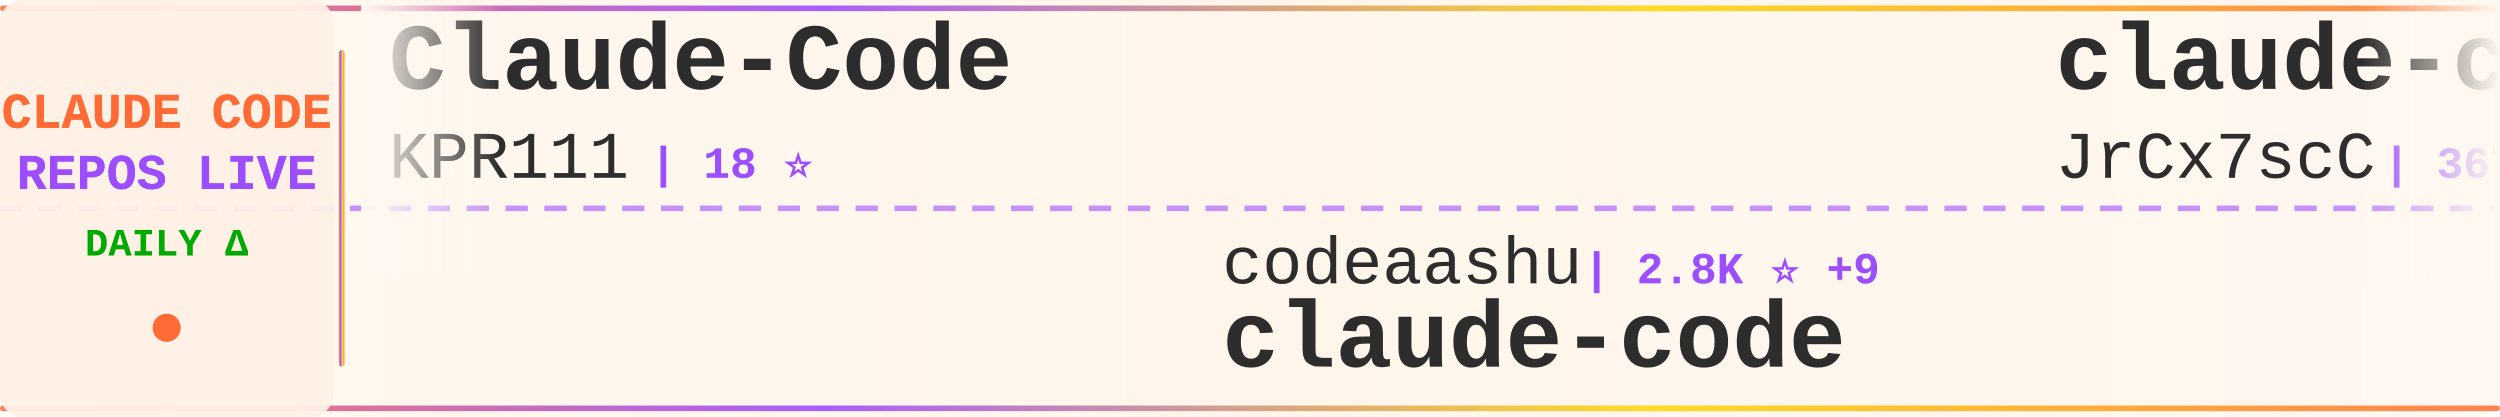
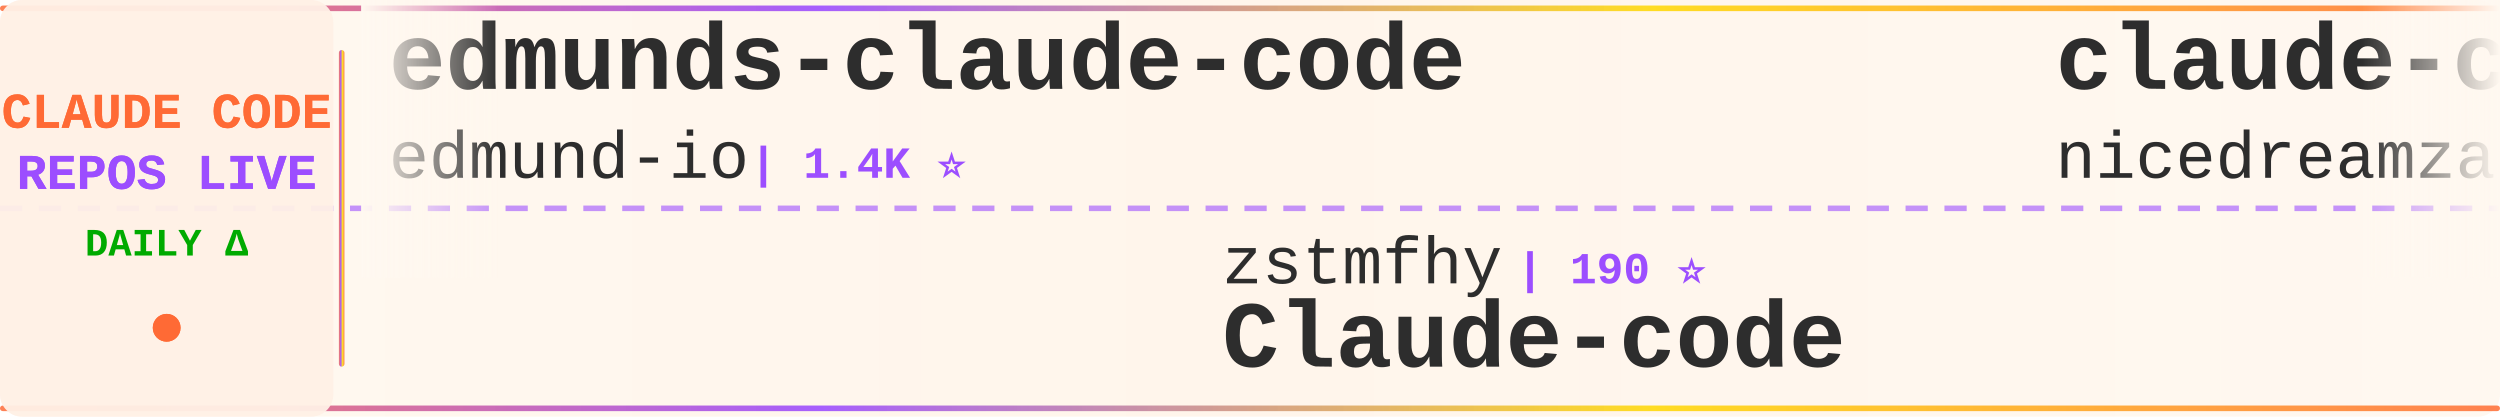
<svg xmlns="http://www.w3.org/2000/svg" width="900" height="150">
  <defs>
    <linearGradient id="tickerBg" x1="0%" y1="0%" x2="100%" y2="0%">
      <stop offset="0%" style="stop-color:#fff8f0;stop-opacity:0.98" />
      <stop offset="50%" style="stop-color:#fff5eb;stop-opacity:1" />
      <stop offset="100%" style="stop-color:#fff8f0;stop-opacity:0.98" />
    </linearGradient>
    <linearGradient id="borderGrad" x1="0%" y1="0%" x2="100%" y2="0%">
      <stop offset="0%" style="stop-color:#FF6B35;stop-opacity:0.85">
        <animate attributeName="stop-opacity" values="0.85;1;0.85" dur="2s" repeatCount="indefinite" />
      </stop>
      <stop offset="33%" style="stop-color:#9C4EFF;stop-opacity:0.9">
        <animate attributeName="stop-opacity" values="0.9;1;0.9" dur="2.2s" repeatCount="indefinite" />
      </stop>
      <stop offset="66%" style="stop-color:#FFD700;stop-opacity:0.85">
        <animate attributeName="stop-opacity" values="0.85;1;0.85" dur="1.8s" repeatCount="indefinite" />
      </stop>
      <stop offset="100%" style="stop-color:#FF6B35;stop-opacity:0.85">
        <animate attributeName="stop-opacity" values="0.85;1;0.85" dur="2s" repeatCount="indefinite" />
      </stop>
    </linearGradient>
    <filter id="textGlow">
      <feGaussianBlur stdDeviation="0.15" result="coloredBlur" />
      <feMerge>
        <feMergeNode in="coloredBlur" />
        <feMergeNode in="SourceGraphic" />
      </feMerge>
    </filter>
    <filter id="metricGlow">
      <feGaussianBlur stdDeviation="0.2" result="coloredBlur" />
      <feMerge>
        <feMergeNode in="coloredBlur" />
        <feMergeNode in="SourceGraphic" />
      </feMerge>
    </filter>
    <linearGradient id="leftFade" x1="0%" y1="0%" x2="100%" y2="0%">
      <stop offset="0%" style="stop-color:#fff8f0;stop-opacity:1" />
      <stop offset="100%" style="stop-color:#fff8f0;stop-opacity:0" />
    </linearGradient>
    <linearGradient id="rightFade" x1="0%" y1="0%" x2="100%" y2="0%">
      <stop offset="0%" style="stop-color:#fff8f0;stop-opacity:0" />
      <stop offset="100%" style="stop-color:#fff8f0;stop-opacity:1" />
    </linearGradient>
  </defs>
  <rect width="900" height="150" fill="url(#tickerBg)" rx="8" />
  <rect x="0" y="2" width="900" height="2" fill="url(#borderGrad)" rx="1" />
  <rect x="0" y="146" width="900" height="2" fill="url(#borderGrad)" rx="1" />
  <line x1="0" y1="75" x2="900" y2="75" stroke="#9C4EFF" stroke-width="2" stroke-dasharray="8 6" opacity="0.6" />
  <rect x="0" y="0" width="120" height="150" fill="#fff0e6" opacity="0.95" rx="8" />
  <text x="60" y="46" font-family="'Courier New', monospace" font-size="18" font-weight="bold" fill="#FF6B35" text-anchor="middle" filter="url(#textGlow)">
    CLAUDE CODE
  </text>
  <text x="60" y="68" font-family="'Courier New', monospace" font-size="18" font-weight="bold" fill="#9C4EFF" text-anchor="middle" filter="url(#textGlow)">
    REPOS LIVE
  </text>
  <text x="60" y="92" font-family="'Courier New', monospace" font-size="14" font-weight="bold" fill="#00aa00" text-anchor="middle">
    DAILY Δ
  </text>
  <circle cx="60" cy="118" r="5" fill="#FF6B35" filter="url(#metricGlow)">
    <animate attributeName="r" values="4;6;4" dur="1.5s" repeatCount="indefinite" />
    <animate attributeName="opacity" values="0.6;1;0.6" dur="1.5s" repeatCount="indefinite" />
  </circle>
  <rect x="122" y="18" width="2" height="114" fill="url(#borderGrad)" rx="1" />
  <clipPath id="tickerClip">
    <rect x="130" y="0" width="770" height="150" />
  </clipPath>
  <g clip-path="url(#tickerClip)">
    <g id="tickerItems">
      <animateTransform attributeName="transform" attributeType="XML" type="translate" from="0 0" to="-3000 0" dur="54s" repeatCount="indefinite" />
      <g transform="translate(0, 0)">
-         <text x="140" y="32" font-family="'Courier New', monospace" font-size="34" font-weight="bold" fill="#2d2d2d">Claude-Code</text>
-         <text x="140" y="64" font-family="'Courier New', monospace" font-size="24" font-weight="normal" fill="#2d2d2d" opacity="1.0">KPR111</text>
-         <text x="234" y="64" font-family="'Courier New', monospace" font-size="16" font-weight="bold" fill="#9C4EFF"> | 18 ⭐</text>
+         <text x="140" y="32" font-family="'Courier New', monospace" font-size="34" font-weight="bold" fill="#2d2d2d">edmunds-claude-code</text>
+         <text x="140" y="64" font-family="'Courier New', monospace" font-size="24" font-weight="normal" fill="#2d2d2d" opacity="1.0">edmund-io</text>
+         <text x="270" y="64" font-family="'Courier New', monospace" font-size="16" font-weight="bold" fill="#9C4EFF"> | 1.4K ⭐</text>
      </g>
      <g transform="translate(300, 0)">
-         <text x="140" y="102" font-family="'Courier New', monospace" font-size="24" font-weight="normal" fill="#2d2d2d" opacity="1.0">codeaashu</text>
-         <text x="270" y="102" font-family="'Courier New', monospace" font-size="16" font-weight="bold" fill="#9C4EFF"> | 2.8K ⭐ +9</text>
-         <text x="140" y="132" font-family="'Courier New', monospace" font-size="34" font-weight="bold" fill="#2d2d2d">claude-code</text>
+         <text x="140" y="102" font-family="'Courier New', monospace" font-size="24" font-weight="normal" fill="#2d2d2d" opacity="1.0">zstmfhy</text>
+         <text x="246" y="102" font-family="'Courier New', monospace" font-size="16" font-weight="bold" fill="#9C4EFF"> | 190 ⭐</text>
+         <text x="140" y="132" font-family="'Courier New', monospace" font-size="34" font-weight="bold" fill="#2d2d2d">Claude-code</text>
      </g>
      <g transform="translate(600, 0)">
-         <text x="140" y="32" font-family="'Courier New', monospace" font-size="34" font-weight="bold" fill="#2d2d2d">claude-code-source</text>
-         <text x="140" y="64" font-family="'Courier New', monospace" font-size="24" font-weight="normal" fill="#2d2d2d" opacity="1.0">JrCx7scC</text>
-         <text x="258" y="64" font-family="'Courier New', monospace" font-size="16" font-weight="bold" fill="#9C4EFF"> | 367 ⭐</text>
+         <text x="140" y="32" font-family="'Courier New', monospace" font-size="34" font-weight="bold" fill="#2d2d2d">claude-code-local</text>
+         <text x="140" y="64" font-family="'Courier New', monospace" font-size="24" font-weight="normal" fill="#2d2d2d" opacity="1.0">nicedreamzapp</text>
+         <text x="318" y="64" font-family="'Courier New', monospace" font-size="16" font-weight="bold" fill="#9C4EFF"> | 2.7K ⭐ +3</text>
      </g>
      <g transform="translate(900, 0)">
-         <text x="140" y="102" font-family="'Courier New', monospace" font-size="24" font-weight="normal" fill="#2d2d2d" opacity="1.0">anthropics</text>
-         <text x="282" y="102" font-family="'Courier New', monospace" font-size="16" font-weight="bold" fill="#9C4EFF"> | 7.8K ⭐ +15</text>
-         <text x="140" y="132" font-family="'Courier New', monospace" font-size="34" font-weight="bold" fill="#2d2d2d">claude-code-action</text>
+         <text x="140" y="102" font-family="'Courier New', monospace" font-size="24" font-weight="normal" fill="#2d2d2d" opacity="1.0">AICoderTudou</text>
+         <text x="306" y="102" font-family="'Courier New', monospace" font-size="16" font-weight="bold" fill="#9C4EFF"> | 501 ⭐</text>
+         <text x="140" y="132" font-family="'Courier New', monospace" font-size="34" font-weight="bold" fill="#2d2d2d">claude-code-tudou</text>
      </g>
      <g transform="translate(1200, 0)">
-         <text x="140" y="32" font-family="'Courier New', monospace" font-size="34" font-weight="bold" fill="#2d2d2d">claude_codex_bridge</text>
-         <text x="140" y="64" font-family="'Courier New', monospace" font-size="24" font-weight="normal" fill="#2d2d2d" opacity="1.0">SeemSeam</text>
-         <text x="258" y="64" font-family="'Courier New', monospace" font-size="16" font-weight="bold" fill="#9C4EFF"> | 2.8K ⭐ +15</text>
+         <text x="140" y="32" font-family="'Courier New', monospace" font-size="34" font-weight="bold" fill="#2d2d2d">claude-code</text>
+         <text x="140" y="64" font-family="'Courier New', monospace" font-size="24" font-weight="normal" fill="#2d2d2d" opacity="1.0">anthropics</text>
+         <text x="282" y="64" font-family="'Courier New', monospace" font-size="16" font-weight="bold" fill="#9C4EFF"> | 128.8K ⭐ +506</text>
      </g>
      <g transform="translate(1500, 0)">
-         <text x="140" y="102" font-family="'Courier New', monospace" font-size="24" font-weight="normal" fill="#2d2d2d" opacity="1.0">ykdojo</text>
-         <text x="234" y="102" font-family="'Courier New', monospace" font-size="16" font-weight="bold" fill="#9C4EFF"> | 8.6K ⭐ +12</text>
-         <text x="140" y="132" font-family="'Courier New', monospace" font-size="34" font-weight="bold" fill="#2d2d2d">claude-code-tips</text>
+         <text x="140" y="102" font-family="'Courier New', monospace" font-size="24" font-weight="normal" fill="#2d2d2d" opacity="1.0">hangsman</text>
+         <text x="258" y="102" font-family="'Courier New', monospace" font-size="16" font-weight="bold" fill="#9C4EFF"> | 781 ⭐</text>
+         <text x="140" y="132" font-family="'Courier New', monospace" font-size="34" font-weight="bold" fill="#2d2d2d">claude-code-source</text>
      </g>
      <g transform="translate(1800, 0)">
-         <text x="140" y="32" font-family="'Courier New', monospace" font-size="34" font-weight="bold" fill="#2d2d2d">claude-code</text>
-         <text x="140" y="64" font-family="'Courier New', monospace" font-size="24" font-weight="normal" fill="#2d2d2d" opacity="1.0">xorespesp</text>
-         <text x="270" y="64" font-family="'Courier New', monospace" font-size="16" font-weight="bold" fill="#9C4EFF"> | 226 ⭐ +1</text>
+         <text x="140" y="32" font-family="'Courier New', monospace" font-size="34" font-weight="bold" fill="#2d2d2d">andrej-karpathy-skills</text>
+         <text x="140" y="64" font-family="'Courier New', monospace" font-size="24" font-weight="normal" fill="#2d2d2d" opacity="1.0">multica-ai</text>
+         <text x="282" y="64" font-family="'Courier New', monospace" font-size="16" font-weight="bold" fill="#9C4EFF"> | 163.3K ⭐ +880</text>
      </g>
      <g transform="translate(2100, 0)">
-         <text x="140" y="102" font-family="'Courier New', monospace" font-size="24" font-weight="normal" fill="#2d2d2d" opacity="1.0">luongnv89</text>
-         <text x="270" y="102" font-family="'Courier New', monospace" font-size="16" font-weight="bold" fill="#9C4EFF"> | 34.7K ⭐ +89</text>
-         <text x="140" y="132" font-family="'Courier New', monospace" font-size="34" font-weight="bold" fill="#2d2d2d">claude-howto</text>
+         <text x="140" y="102" font-family="'Courier New', monospace" font-size="24" font-weight="normal" fill="#2d2d2d" opacity="1.0">chauncygu</text>
+         <text x="270" y="102" font-family="'Courier New', monospace" font-size="16" font-weight="bold" fill="#9C4EFF"> | 2.5K ⭐ +5</text>
+         <text x="140" y="132" font-family="'Courier New', monospace" font-size="34" font-weight="bold" fill="#2d2d2d">collection-claude-code-s...</text>
      </g>
      <g transform="translate(2400, 0)">
-         <text x="140" y="32" font-family="'Courier New', monospace" font-size="34" font-weight="bold" fill="#2d2d2d">claude_code_src</text>
-         <text x="140" y="64" font-family="'Courier New', monospace" font-size="24" font-weight="normal" fill="#2d2d2d" opacity="1.0">ponponon</text>
-         <text x="258" y="64" font-family="'Courier New', monospace" font-size="16" font-weight="bold" fill="#9C4EFF"> | 2.3K ⭐ +1</text>
+         <text x="140" y="32" font-family="'Courier New', monospace" font-size="34" font-weight="bold" fill="#2d2d2d">claude-code-source-build</text>
+         <text x="140" y="64" font-family="'Courier New', monospace" font-size="24" font-weight="normal" fill="#2d2d2d" opacity="1.0">andrew-kramer-inno</text>
+         <text x="378" y="64" font-family="'Courier New', monospace" font-size="16" font-weight="bold" fill="#9C4EFF"> | 591 ⭐</text>
      </g>
      <g transform="translate(2700, 0)">
-         <text x="140" y="102" font-family="'Courier New', monospace" font-size="24" font-weight="normal" fill="#2d2d2d" opacity="1.0">multica-ai</text>
-         <text x="282" y="102" font-family="'Courier New', monospace" font-size="16" font-weight="bold" fill="#9C4EFF"> | 163.0K ⭐ +871</text>
-         <text x="140" y="132" font-family="'Courier New', monospace" font-size="34" font-weight="bold" fill="#2d2d2d">andrej-karpathy-skills</text>
+         <text x="140" y="102" font-family="'Courier New', monospace" font-size="24" font-weight="normal" fill="#2d2d2d" opacity="1.0">guanshan</text>
+         <text x="258" y="102" font-family="'Courier New', monospace" font-size="16" font-weight="bold" fill="#9C4EFF"> | 60 ⭐</text>
+         <text x="140" y="132" font-family="'Courier New', monospace" font-size="34" font-weight="bold" fill="#2d2d2d">ClaudeCode</text>
      </g>
      <g transform="translate(3000, 0)">
-         <text x="140" y="32" font-family="'Courier New', monospace" font-size="34" font-weight="bold" fill="#2d2d2d">Claude-Code</text>
-         <text x="140" y="64" font-family="'Courier New', monospace" font-size="24" font-weight="normal" fill="#2d2d2d" opacity="1.0">KPR111</text>
-         <text x="234" y="64" font-family="'Courier New', monospace" font-size="16" font-weight="bold" fill="#9C4EFF"> | 18 ⭐</text>
+         <text x="140" y="32" font-family="'Courier New', monospace" font-size="34" font-weight="bold" fill="#2d2d2d">edmunds-claude-code</text>
+         <text x="140" y="64" font-family="'Courier New', monospace" font-size="24" font-weight="normal" fill="#2d2d2d" opacity="1.0">edmund-io</text>
+         <text x="270" y="64" font-family="'Courier New', monospace" font-size="16" font-weight="bold" fill="#9C4EFF"> | 1.4K ⭐</text>
      </g>
      <g transform="translate(3300, 0)">
-         <text x="140" y="102" font-family="'Courier New', monospace" font-size="24" font-weight="normal" fill="#2d2d2d" opacity="1.0">codeaashu</text>
-         <text x="270" y="102" font-family="'Courier New', monospace" font-size="16" font-weight="bold" fill="#9C4EFF"> | 2.8K ⭐ +9</text>
-         <text x="140" y="132" font-family="'Courier New', monospace" font-size="34" font-weight="bold" fill="#2d2d2d">claude-code</text>
+         <text x="140" y="102" font-family="'Courier New', monospace" font-size="24" font-weight="normal" fill="#2d2d2d" opacity="1.0">zstmfhy</text>
+         <text x="246" y="102" font-family="'Courier New', monospace" font-size="16" font-weight="bold" fill="#9C4EFF"> | 190 ⭐</text>
+         <text x="140" y="132" font-family="'Courier New', monospace" font-size="34" font-weight="bold" fill="#2d2d2d">Claude-code</text>
      </g>
      <g transform="translate(3600, 0)">
-         <text x="140" y="32" font-family="'Courier New', monospace" font-size="34" font-weight="bold" fill="#2d2d2d">claude-code-source</text>
-         <text x="140" y="64" font-family="'Courier New', monospace" font-size="24" font-weight="normal" fill="#2d2d2d" opacity="1.0">JrCx7scC</text>
-         <text x="258" y="64" font-family="'Courier New', monospace" font-size="16" font-weight="bold" fill="#9C4EFF"> | 367 ⭐</text>
+         <text x="140" y="32" font-family="'Courier New', monospace" font-size="34" font-weight="bold" fill="#2d2d2d">claude-code-local</text>
+         <text x="140" y="64" font-family="'Courier New', monospace" font-size="24" font-weight="normal" fill="#2d2d2d" opacity="1.0">nicedreamzapp</text>
+         <text x="318" y="64" font-family="'Courier New', monospace" font-size="16" font-weight="bold" fill="#9C4EFF"> | 2.7K ⭐ +3</text>
      </g>
      <g transform="translate(3900, 0)">
-         <text x="140" y="102" font-family="'Courier New', monospace" font-size="24" font-weight="normal" fill="#2d2d2d" opacity="1.0">anthropics</text>
-         <text x="282" y="102" font-family="'Courier New', monospace" font-size="16" font-weight="bold" fill="#9C4EFF"> | 7.8K ⭐ +15</text>
-         <text x="140" y="132" font-family="'Courier New', monospace" font-size="34" font-weight="bold" fill="#2d2d2d">claude-code-action</text>
+         <text x="140" y="102" font-family="'Courier New', monospace" font-size="24" font-weight="normal" fill="#2d2d2d" opacity="1.0">AICoderTudou</text>
+         <text x="306" y="102" font-family="'Courier New', monospace" font-size="16" font-weight="bold" fill="#9C4EFF"> | 501 ⭐</text>
+         <text x="140" y="132" font-family="'Courier New', monospace" font-size="34" font-weight="bold" fill="#2d2d2d">claude-code-tudou</text>
      </g>
    </g>
  </g>
  <rect x="130" y="0" width="50" height="100" fill="url(#leftFade)" />
  <rect x="850" y="0" width="50" height="100" fill="url(#rightFade)" />
</svg>
